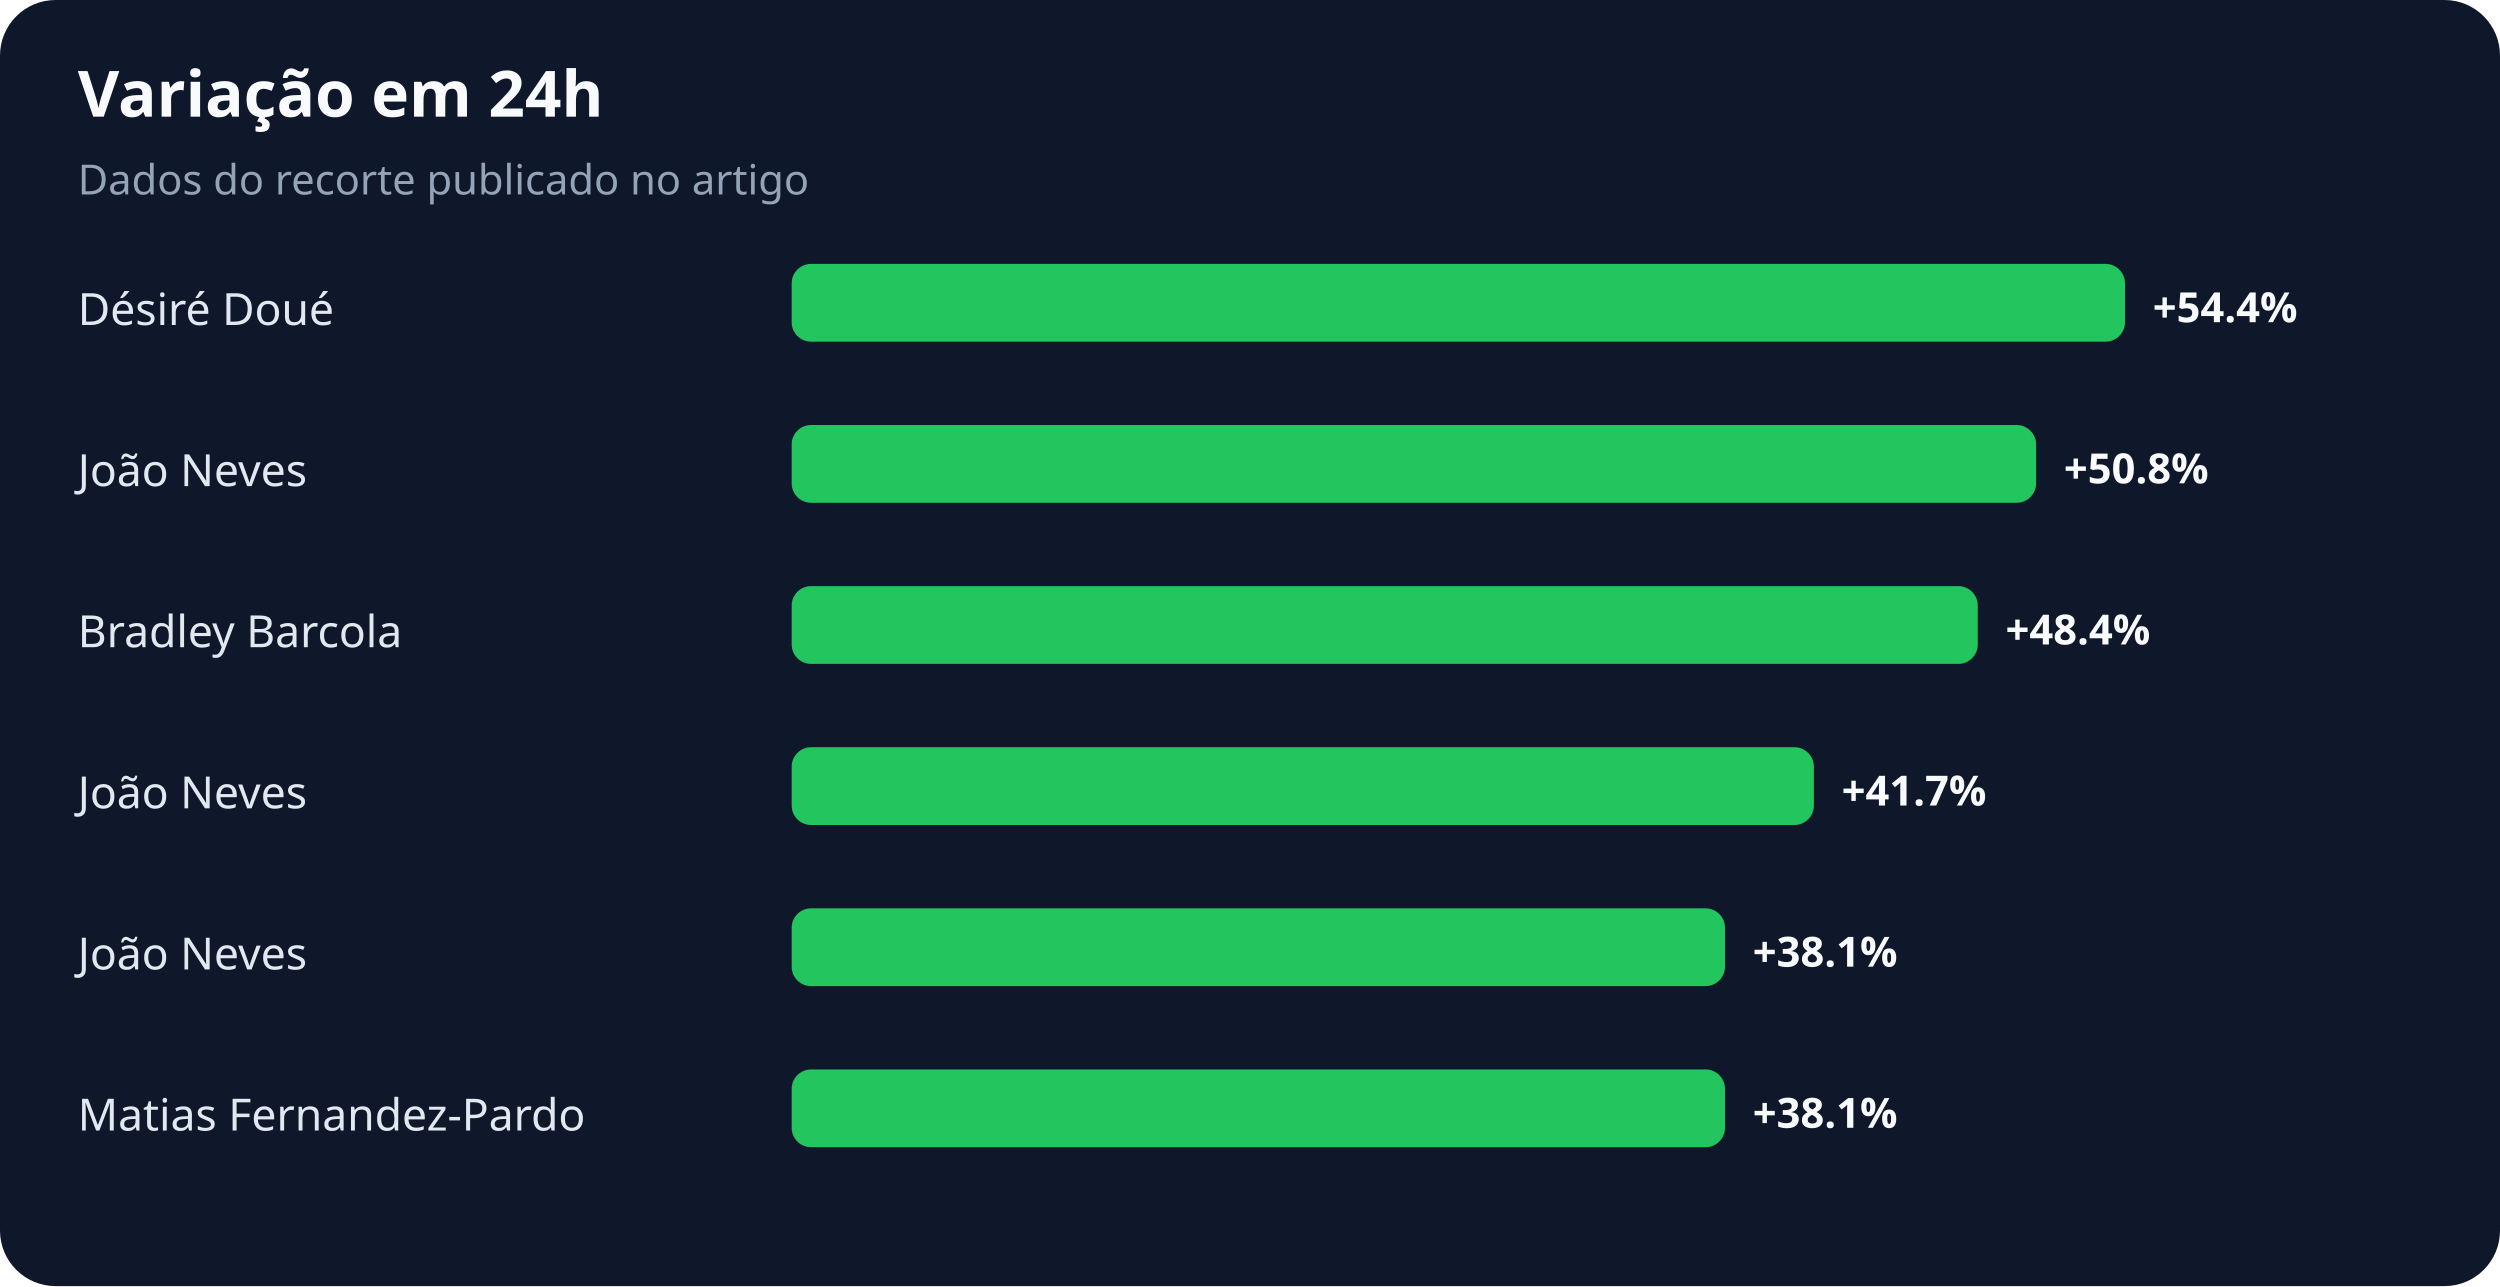
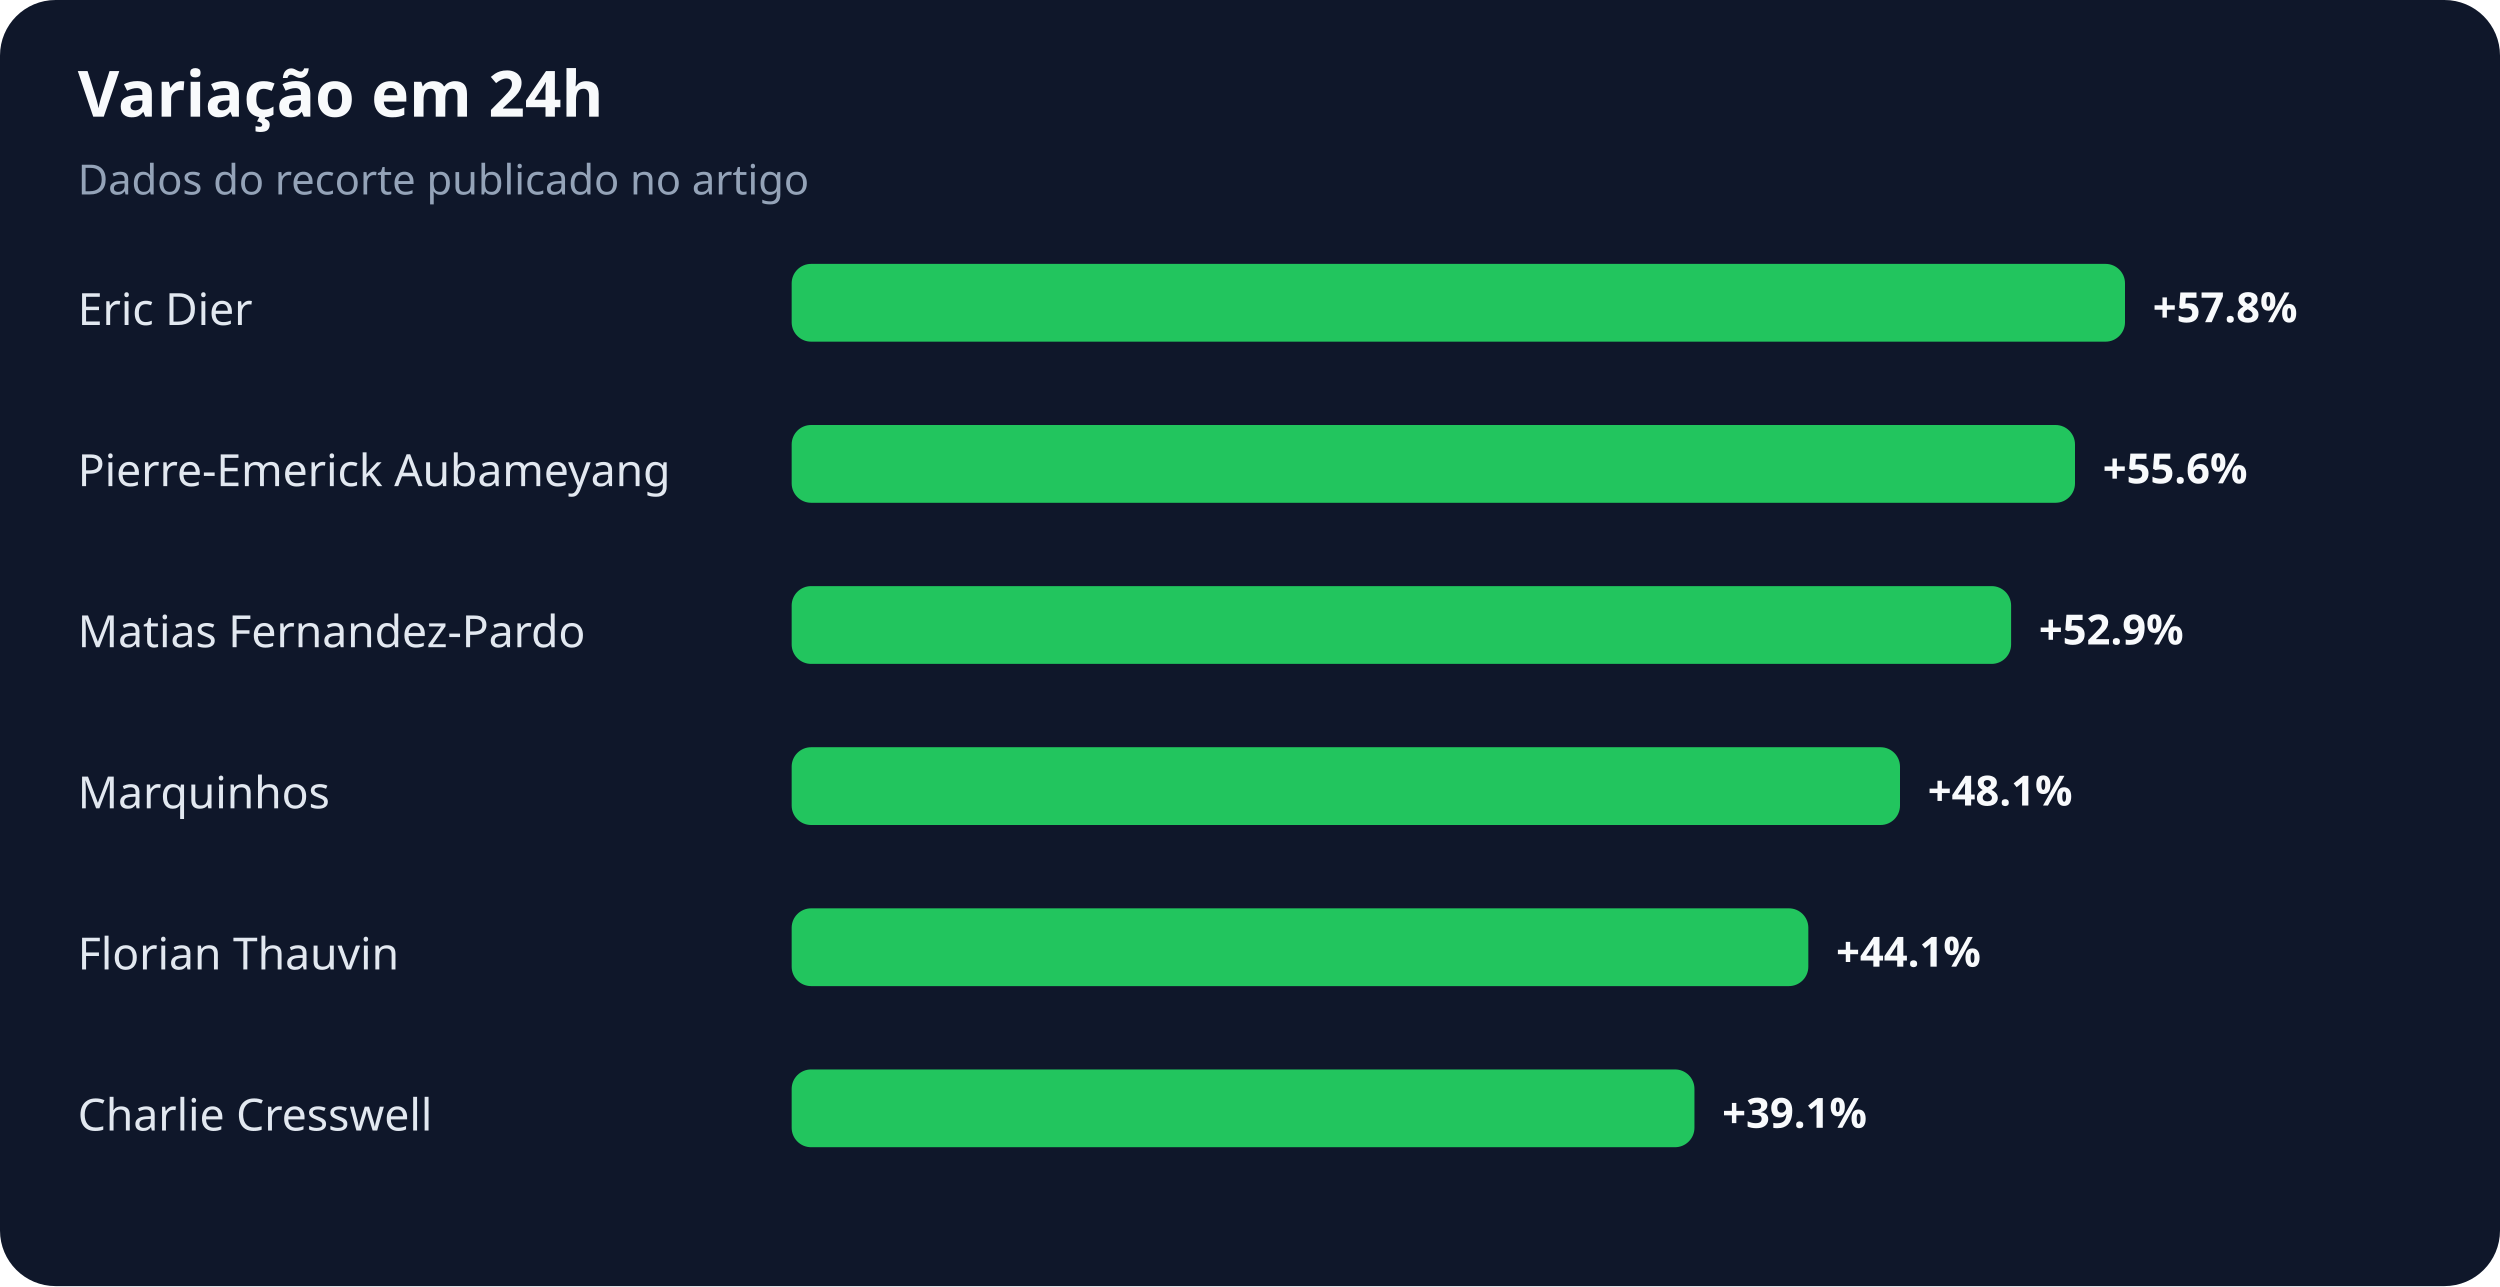
<svg xmlns="http://www.w3.org/2000/svg" width="900" height="463" viewBox="0 0 900 463" role="img" aria-labelledby="title desc">
  <rect width="100%" height="100%" rx="20" fill="#0f172a" />
  <text x="28" y="42" fill="#f8fafc" font-family="system-ui,sans-serif" font-size="23" font-weight="700">Variação em 24h</text>
  <text x="28" y="70" fill="#94a3b8" font-family="system-ui,sans-serif" font-size="15">Dados do recorte publicado no artigo</text>
-   <text x="28" y="117" fill="#e2e8f0" font-family="system-ui,sans-serif" font-size="16">Désiré Doué</text>
+   <text x="28" y="117" fill="#e2e8f0" font-family="system-ui,sans-serif" font-size="16">Eric Dier</text>
  <rect x="285" y="95" width="480" height="28" rx="7" fill="#22c55e" />
-   <text x="775" y="116" fill="#f8fafc" font-family="system-ui,sans-serif" font-size="15" font-weight="700">+54.4%</text>
-   <text x="28" y="175" fill="#e2e8f0" font-family="system-ui,sans-serif" font-size="16">João Neves</text>
-   <rect x="285" y="153" width="448" height="28" rx="7" fill="#22c55e" />
-   <text x="743" y="174" fill="#f8fafc" font-family="system-ui,sans-serif" font-size="15" font-weight="700">+50.8%</text>
-   <text x="28" y="233" fill="#e2e8f0" font-family="system-ui,sans-serif" font-size="16">Bradley Barcola</text>
-   <rect x="285" y="211" width="427" height="28" rx="7" fill="#22c55e" />
-   <text x="722" y="232" fill="#f8fafc" font-family="system-ui,sans-serif" font-size="15" font-weight="700">+48.4%</text>
-   <text x="28" y="291" fill="#e2e8f0" font-family="system-ui,sans-serif" font-size="16">João Neves</text>
-   <rect x="285" y="269" width="368" height="28" rx="7" fill="#22c55e" />
-   <text x="663" y="290" fill="#f8fafc" font-family="system-ui,sans-serif" font-size="15" font-weight="700">+41.7%</text>
-   <text x="28" y="349" fill="#e2e8f0" font-family="system-ui,sans-serif" font-size="16">João Neves</text>
-   <rect x="285" y="327" width="336" height="28" rx="7" fill="#22c55e" />
-   <text x="631" y="348" fill="#f8fafc" font-family="system-ui,sans-serif" font-size="15" font-weight="700">+38.1%</text>
-   <text x="28" y="407" fill="#e2e8f0" font-family="system-ui,sans-serif" font-size="16">Matias Fernandez-Pardo</text>
-   <rect x="285" y="385" width="336" height="28" rx="7" fill="#22c55e" />
-   <text x="631" y="406" fill="#f8fafc" font-family="system-ui,sans-serif" font-size="15" font-weight="700">+38.1%</text>
+   <text x="775" y="116" fill="#f8fafc" font-family="system-ui,sans-serif" font-size="15" font-weight="700">+57.8%</text>
+   <text x="28" y="175" fill="#e2e8f0" font-family="system-ui,sans-serif" font-size="16">Pierre-Emerick Aubameyang</text>
+   <rect x="285" y="153" width="462" height="28" rx="7" fill="#22c55e" />
+   <text x="757" y="174" fill="#f8fafc" font-family="system-ui,sans-serif" font-size="15" font-weight="700">+55.6%</text>
+   <text x="28" y="233" fill="#e2e8f0" font-family="system-ui,sans-serif" font-size="16">Matias Fernandez-Pardo</text>
+   <rect x="285" y="211" width="439" height="28" rx="7" fill="#22c55e" />
+   <text x="734" y="232" fill="#f8fafc" font-family="system-ui,sans-serif" font-size="15" font-weight="700">+52.9%</text>
+   <text x="28" y="291" fill="#e2e8f0" font-family="system-ui,sans-serif" font-size="16">Marquinhos</text>
+   <rect x="285" y="269" width="399" height="28" rx="7" fill="#22c55e" />
+   <text x="694" y="290" fill="#f8fafc" font-family="system-ui,sans-serif" font-size="15" font-weight="700">+48.1%</text>
+   <text x="28" y="349" fill="#e2e8f0" font-family="system-ui,sans-serif" font-size="16">Florian Thauvin</text>
+   <rect x="285" y="327" width="366" height="28" rx="7" fill="#22c55e" />
+   <text x="661" y="348" fill="#f8fafc" font-family="system-ui,sans-serif" font-size="15" font-weight="700">+44.1%</text>
+   <text x="28" y="407" fill="#e2e8f0" font-family="system-ui,sans-serif" font-size="16">Charlie Cresswell</text>
+   <rect x="285" y="385" width="325" height="28" rx="7" fill="#22c55e" />
+   <text x="620" y="406" fill="#f8fafc" font-family="system-ui,sans-serif" font-size="15" font-weight="700">+39.1%</text>
</svg>
